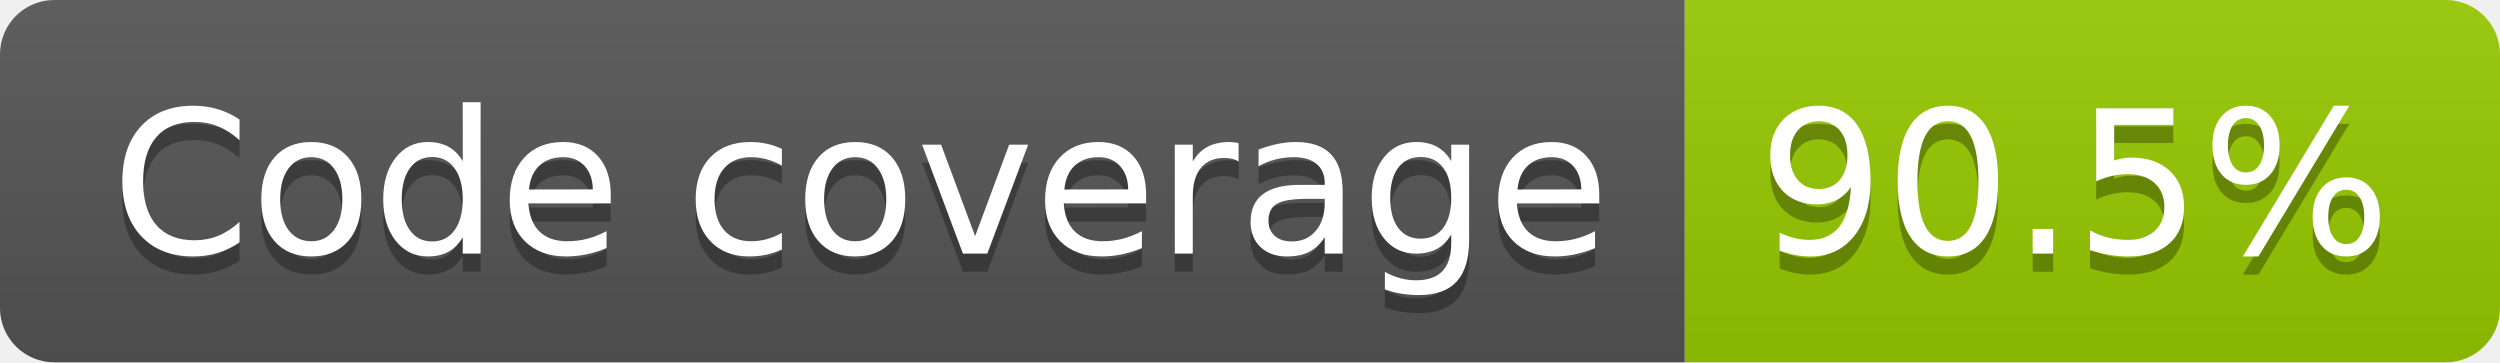
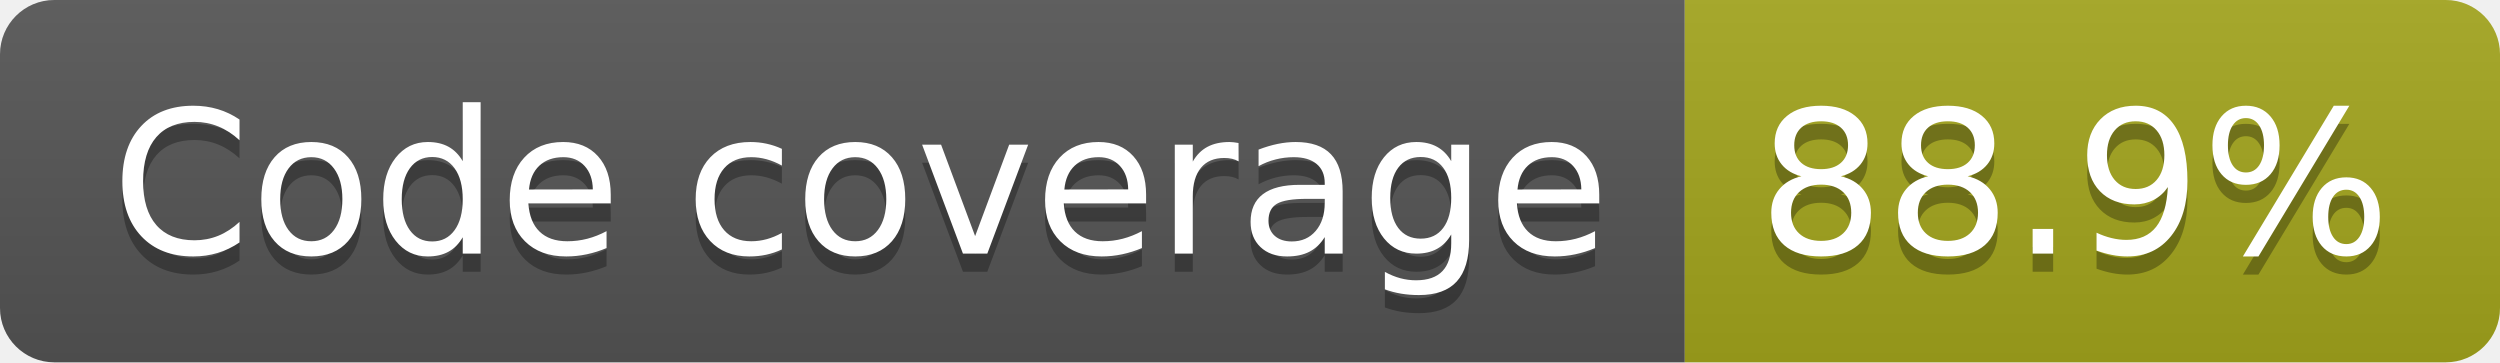
- <svg xmlns="http://www.w3.org/2000/svg" width="138" height="20" role="img" aria-label="Code coverage: 90.5%">
+ <svg xmlns="http://www.w3.org/2000/svg" width="138" height="20" role="img" aria-label="Code coverage: 88.9%">
  <linearGradient id="s" x2="0" y2="100%">
    <stop offset="0" stop-color="#bbb" stop-opacity=".1" />
    <stop offset="1" stop-opacity=".1" />
  </linearGradient>
  <clipPath id="r">
    <rect width="138" height="20" rx="3" fill="#fff" />
  </clipPath>
  <g clip-path="url(#r)">
    <rect width="93" height="20" fill="#555" />
-     <rect x="93" width="45" height="20" fill="#97ca00" />
+     <rect x="93" width="45" height="20" fill="#a4a61d" />
    <rect width="138" height="20" fill="url(#s)" />
  </g>
  <g fill="#fff" text-anchor="middle" font-family="Verdana,Geneva,DejaVu Sans,sans-serif" text-rendering="geometricPrecision" font-size="110">
    <text aria-hidden="true" x="475" y="150" fill="#010101" fill-opacity=".3" transform="scale(.1)" textLength="827">Code coverage</text>
    <text x="475" y="140" transform="scale(.1)" fill="#fff" textLength="827">Code coverage</text>
-     <text aria-hidden="true" x="1145" y="150" fill="#010101" fill-opacity=".3" transform="scale(.1)" textLength="350">90.5%</text>
-     <text x="1145" y="140" transform="scale(.1)" fill="#fff" textLength="350">90.5%</text>
+     <text aria-hidden="true" x="1145" y="150" fill="#010101" fill-opacity=".3" transform="scale(.1)" textLength="350">88.9%</text>
+     <text x="1145" y="140" transform="scale(.1)" fill="#fff" textLength="350">88.9%</text>
  </g>
</svg>
